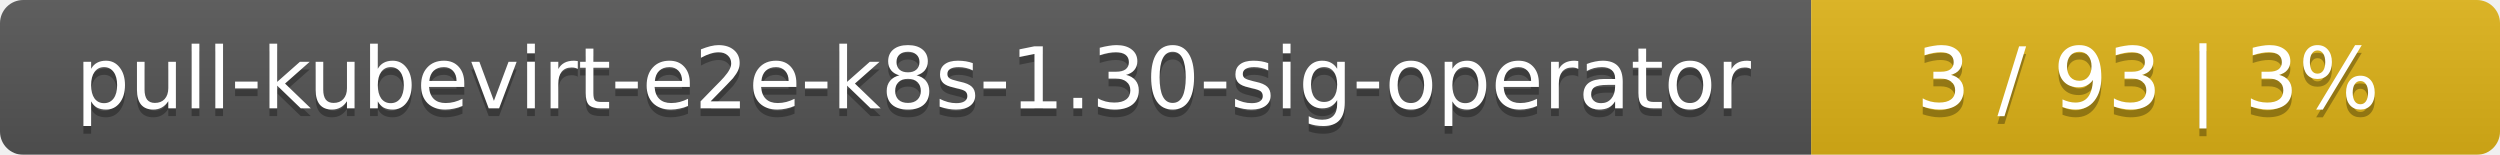
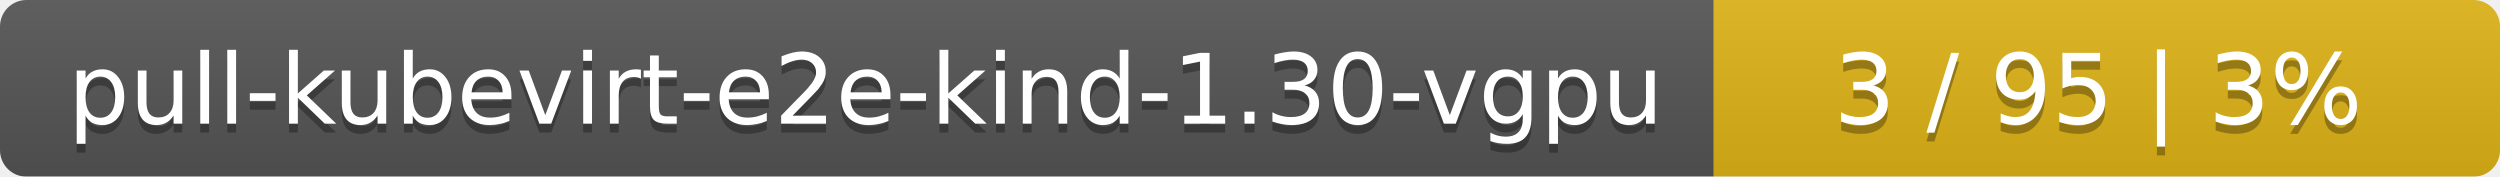
- <svg xmlns="http://www.w3.org/2000/svg" width="323" height="20">
+ <svg xmlns="http://www.w3.org/2000/svg" width="283" height="20">
  <linearGradient id="smooth" x2="0" y2="100%">
    <stop offset="0" stop-color="#bbb" stop-opacity=".1" />
    <stop offset="1" stop-opacity=".1" />
  </linearGradient>
  <mask id="round">
-     <rect width="323" height="20" rx="3" fill="#fff" />
+     <rect width="283" height="20" rx="3" fill="#fff" />
  </mask>
  <g mask="url(#round)">
-     <rect width="234" height="20" fill="#555" />
-     <rect x="234" width="89" height="20" fill="#dfb317" />
-     <rect width="323" height="20" fill="url(#smooth)" />
+     <rect width="194" height="20" fill="#555" />
+     <rect x="194" width="89" height="20" fill="#dfb317" />
+     <rect width="283" height="20" fill="url(#smooth)" />
  </g>
  <g fill="#fff" text-anchor="middle" font-family="DejaVu Sans,Verdana,Geneva,sans-serif" font-size="11">
-     <text x="118" y="15" fill="#010101" fill-opacity=".3">pull-kubevirt-e2e-k8s-1.30-sig-operator</text>
-     <text x="118" y="14">pull-kubevirt-e2e-k8s-1.30-sig-operator</text>
-     <text x="277.5" y="15" fill="#010101" fill-opacity=".3">3 / 93    |    3%</text>
-     <text x="277.5" y="14">3 / 93    |    3%</text>
+     <text x="98" y="15" fill="#010101" fill-opacity=".3">pull-kubevirt-e2e-kind-1.30-vgpu</text>
+     <text x="98" y="14">pull-kubevirt-e2e-kind-1.30-vgpu</text>
+     <text x="237.5" y="15" fill="#010101" fill-opacity=".3">3 / 95    |    3%</text>
+     <text x="237.5" y="14">3 / 95    |    3%</text>
  </g>
</svg>
